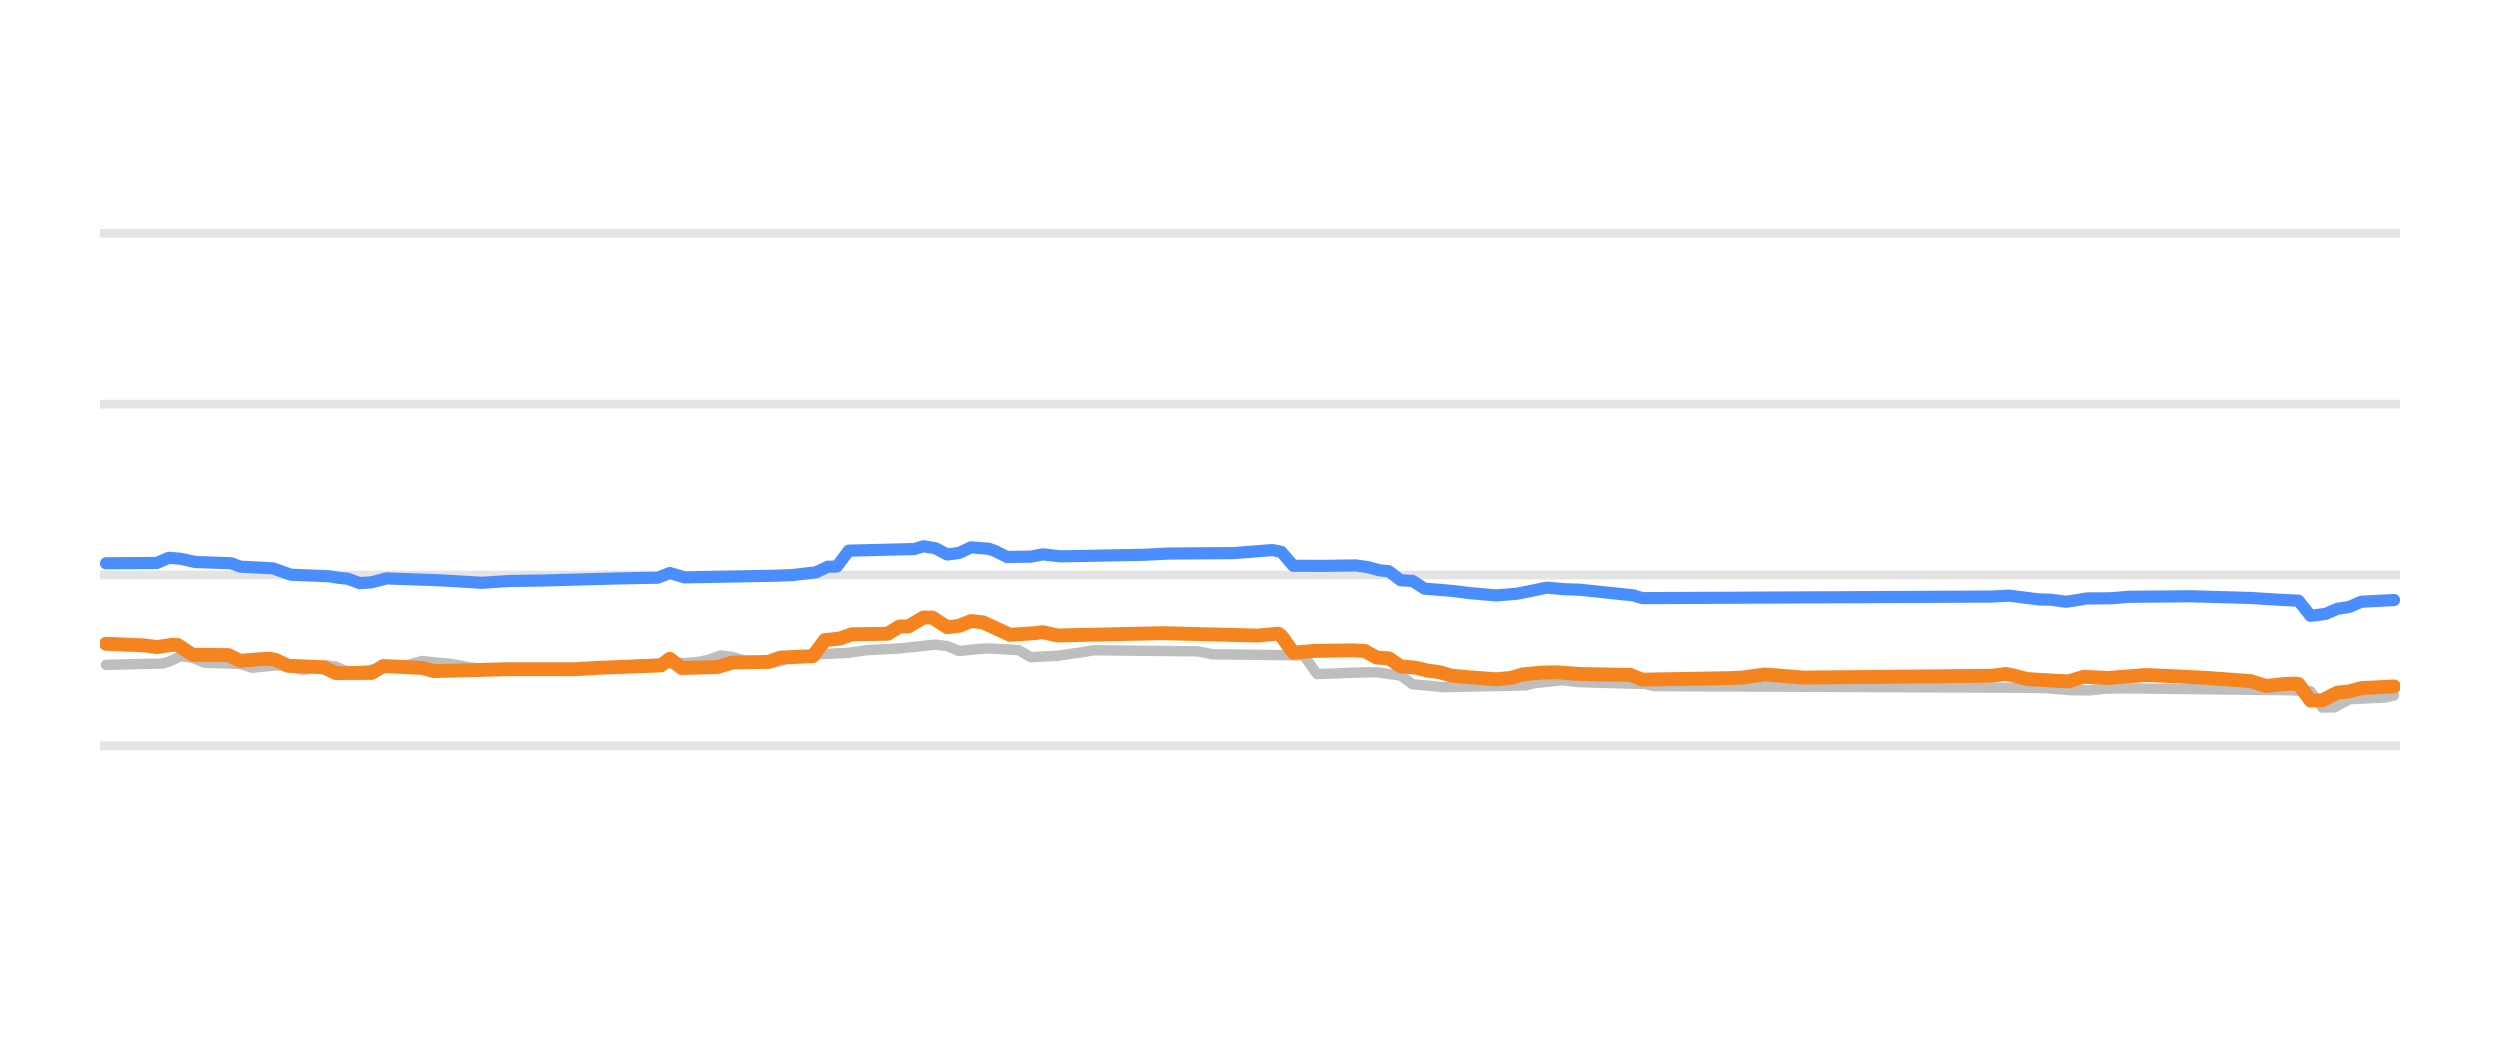
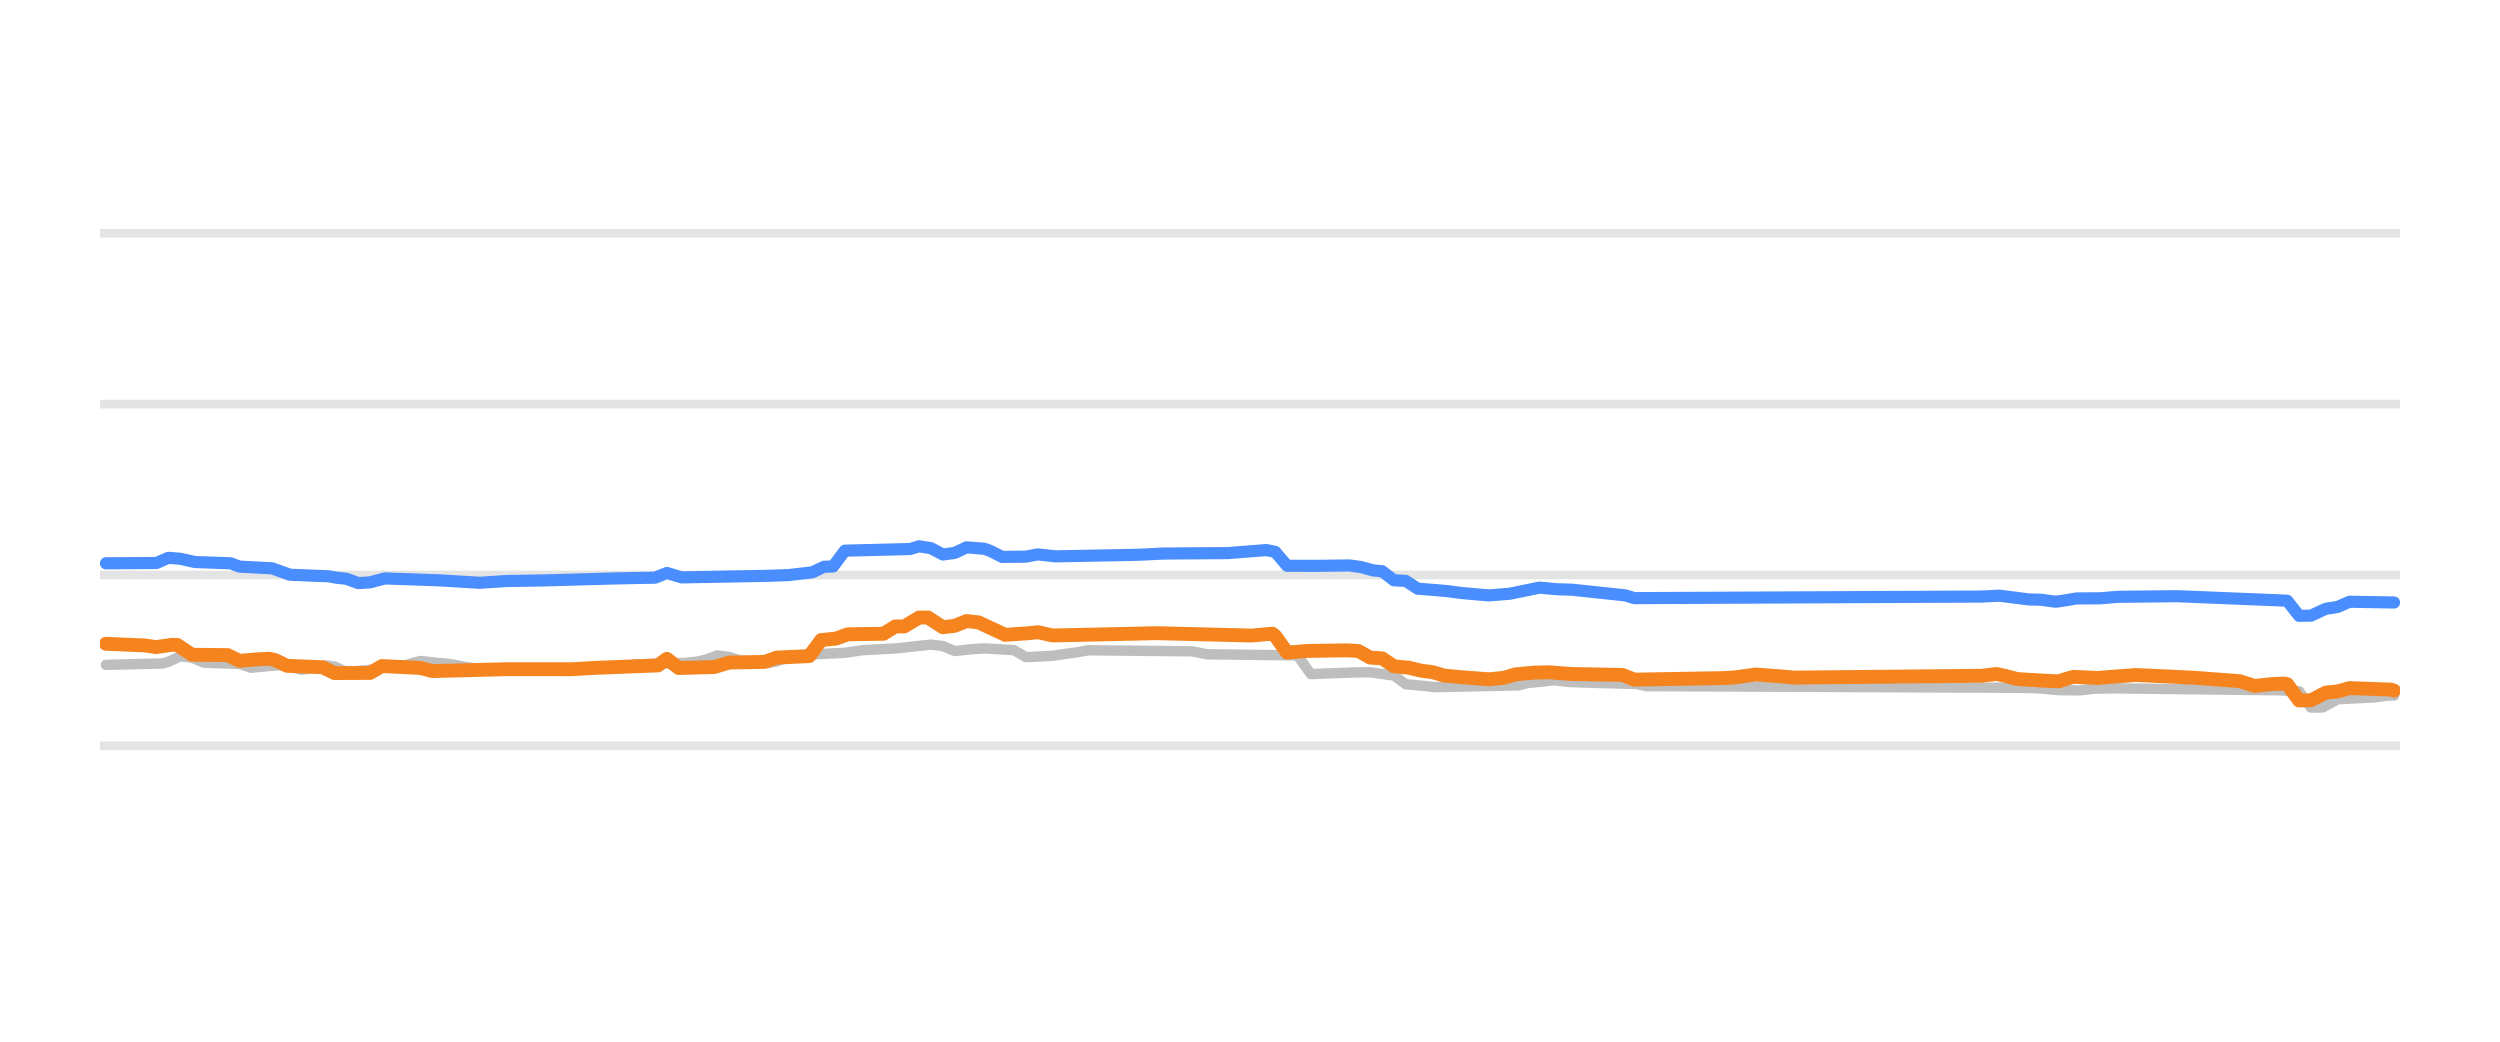
<svg xmlns="http://www.w3.org/2000/svg" width="144pt" height="60pt" viewBox="0 0 144 60" version="1.1">
  <defs>
    <style type="text/css">*{stroke-linejoin: round; stroke-linecap: butt}</style>
  </defs>
  <g id="figure_1">
    <g id="patch_1">
      <path d="M 0 60  L 144 60  L 144 0  L 0 0  L 0 60  z " style="fill: none; opacity: 0" />
    </g>
    <g id="axes_1">
      <g id="patch_2">
        <path d="M 5.76 52.8  L 138.24 52.8  L 138.24 3.6  L 5.76 3.6  L 5.76 52.8  z " style="fill: none" />
      </g>
      <g id="matplotlib.axis_1" />
      <g id="matplotlib.axis_2" />
      <g id="line2d_1">
-         <path d="M 5.76 42.96  L 138.24 42.96  " clip-path="url(#pb5abfd3d71)" style="fill: none; stroke: #b2b2b2; stroke-opacity: 0.35; stroke-width: 0.5; stroke-linecap: square" />
+         <path d="M 5.76 42.96  L 138.24 42.96  " clip-path="url(#pdbf5c0dadd)" style="fill: none; stroke: #b2b2b2; stroke-opacity: 0.35; stroke-width: 0.5; stroke-linecap: square" />
      </g>
      <g id="line2d_2">
-         <path d="M 5.76 33.12  L 138.24 33.12  " clip-path="url(#pb5abfd3d71)" style="fill: none; stroke: #b2b2b2; stroke-opacity: 0.35; stroke-width: 0.5; stroke-linecap: square" />
+         <path d="M 5.76 33.12  L 138.24 33.12  " clip-path="url(#pdbf5c0dadd)" style="fill: none; stroke: #b2b2b2; stroke-opacity: 0.35; stroke-width: 0.5; stroke-linecap: square" />
      </g>
      <g id="line2d_3">
-         <path d="M 5.76 23.28  L 138.24 23.28  " clip-path="url(#pb5abfd3d71)" style="fill: none; stroke: #b2b2b2; stroke-opacity: 0.35; stroke-width: 0.5; stroke-linecap: square" />
+         <path d="M 5.76 23.28  L 138.24 23.28  " clip-path="url(#pdbf5c0dadd)" style="fill: none; stroke: #b2b2b2; stroke-opacity: 0.35; stroke-width: 0.5; stroke-linecap: square" />
      </g>
      <g id="line2d_4">
-         <path d="M 5.76 13.44  L 138.24 13.44  " clip-path="url(#pb5abfd3d71)" style="fill: none; stroke: #b2b2b2; stroke-opacity: 0.35; stroke-width: 0.5; stroke-linecap: square" />
+         <path d="M 5.76 13.44  L 138.24 13.44  " clip-path="url(#pdbf5c0dadd)" style="fill: none; stroke: #b2b2b2; stroke-opacity: 0.35; stroke-width: 0.5; stroke-linecap: square" />
      </g>
      <g id="line2d_5">
-         <path d="M 6.105 38.296  L 9.37 38.217  L 9.713 38.121  L 10.401 37.799  L 11.088 37.882  L 11.775 38.173  L 13.837 38.24  L 14.524 38.463  L 15.555 38.36  L 16.243 38.316  L 16.586 38.366  L 17.445 38.581  L 18.133 38.471  L 18.82 38.325  L 19.336 38.392  L 20.023 38.704  L 21.226 38.601  L 22.428 38.433  L 22.944 38.35  L 23.459 38.308  L 24.318 38.07  L 25.178 38.171  L 25.865 38.227  L 26.38 38.31  L 27.068 38.443  L 27.927 38.53  L 28.614 38.581  L 35.831 38.507  L 36.69 38.276  L 39.611 38.181  L 40.298 38.114  L 40.814 38.005  L 41.501 37.755  L 42.188 37.842  L 42.876 38.05  L 43.735 38.129  L 44.422 38.197  L 44.938 38.097  L 45.625 37.838  L 46.484 37.759  L 47.171 37.686  L 48.889 37.601  L 49.92 37.45  L 51.811 37.35  L 53.872 37.13  L 54.56 37.213  L 55.247 37.499  L 56.278 37.39  L 56.965 37.346  L 58.684 37.448  L 59.371 37.853  L 60.917 37.773  L 61.605 37.671  L 62.292 37.578  L 62.979 37.455  L 68.993 37.517  L 69.852 37.686  L 75.007 37.75  L 75.179 37.865  L 75.866 38.827  L 78.443 38.731  L 79.303 38.722  L 80.334 38.867  L 80.677 38.908  L 81.364 39.413  L 82.395 39.507  L 83.083 39.58  L 87.894 39.477  L 88.409 39.344  L 89.268 39.258  L 89.956 39.181  L 90.815 39.28  L 91.502 39.309  L 94.767 39.399  L 95.282 39.521  L 117.104 39.617  L 117.963 39.644  L 119.166 39.749  L 120.369 39.767  L 121.228 39.667  L 122.431 39.649  L 131.881 39.758  L 133.084 39.813  L 133.771 40.756  L 134.458 40.746  L 135.318 40.274  L 137.38 40.176  L 137.895 40.062  L 137.895 40.062  " clip-path="url(#pb5abfd3d71)" style="fill: none; stroke: #bebebe; stroke-width: 0.6; stroke-linecap: round" />
+         <path d="M 6.103 38.296  L 9.351 38.217  L 9.693 38.121  L 10.377 37.799  L 11.06 37.882  L 11.744 38.173  L 13.795 38.241  L 14.479 38.463  L 15.505 38.36  L 16.189 38.316  L 16.53 38.366  L 17.385 38.581  L 18.069 38.471  L 18.753 38.325  L 19.265 38.392  L 19.949 38.704  L 21.146 38.601  L 22.342 38.433  L 22.855 38.35  L 23.368 38.307  L 24.223 38.07  L 25.077 38.171  L 25.761 38.227  L 26.274 38.31  L 26.958 38.443  L 27.812 38.53  L 28.496 38.581  L 35.676 38.507  L 36.53 38.276  L 39.436 38.181  L 40.12 38.114  L 40.633 38.005  L 41.317 37.755  L 42 37.842  L 42.684 38.05  L 43.539 38.129  L 44.222 38.197  L 44.735 38.097  L 45.419 37.838  L 46.274 37.759  L 46.958 37.686  L 48.667 37.601  L 49.693 37.45  L 51.573 37.35  L 53.624 37.13  L 54.308 37.213  L 54.992 37.499  L 56.017 37.39  L 56.701 37.346  L 58.41 37.449  L 59.094 37.853  L 60.633 37.773  L 61.316 37.671  L 62 37.578  L 62.684 37.455  L 68.667 37.517  L 69.521 37.686  L 74.65 37.75  L 74.82 37.867  L 75.504 38.827  L 78.068 38.731  L 78.923 38.723  L 79.949 38.867  L 80.291 38.909  L 80.974 39.413  L 82 39.508  L 82.684 39.58  L 87.47 39.476  L 87.983 39.344  L 88.837 39.258  L 89.521 39.181  L 90.376 39.28  L 91.06 39.309  L 94.307 39.4  L 94.82 39.521  L 116.529 39.618  L 117.384 39.644  L 118.581 39.75  L 119.777 39.767  L 120.632 39.667  L 121.829 39.649  L 131.23 39.759  L 132.427 39.817  L 133.111 40.756  L 133.794 40.745  L 134.649 40.274  L 136.7 40.175  L 137.555 40.062  L 137.897 40.062  L 137.897 40.062  " clip-path="url(#pdbf5c0dadd)" style="fill: none; stroke: #bebebe; stroke-width: 0.6; stroke-linecap: round" />
      </g>
      <g id="line2d_6">
-         <path d="M 6.105 32.446  L 9.026 32.429  L 9.713 32.131  L 10.401 32.185  L 11.26 32.372  L 13.322 32.446  L 13.837 32.638  L 15.727 32.736  L 16.758 33.105  L 18.992 33.195  L 19.507 33.282  L 20.023 33.334  L 20.71 33.587  L 21.397 33.543  L 22.257 33.317  L 25.349 33.425  L 27.755 33.568  L 29.301 33.467  L 31.363 33.435  L 35.315 33.325  L 36.862 33.291  L 37.893 33.276  L 38.58 33.005  L 39.439 33.258  L 44.594 33.163  L 45.625 33.125  L 46.999 32.967  L 47.687 32.643  L 48.202 32.633  L 48.889 31.718  L 52.67 31.624  L 53.185 31.467  L 53.872 31.575  L 54.56 31.939  L 55.247 31.848  L 55.934 31.526  L 56.965 31.61  L 57.309 31.733  L 57.996 32.078  L 59.371 32.063  L 60.058 31.932  L 61.089 32.047  L 65.9 31.955  L 67.275 31.886  L 68.478 31.875  L 71.055 31.859  L 73.289 31.683  L 73.804 31.787  L 74.491 32.588  L 76.21 32.594  L 78.1 32.569  L 78.787 32.665  L 79.474 32.854  L 79.99 32.9  L 80.677 33.425  L 81.364 33.46  L 82.052 33.907  L 83.083 33.987  L 83.77 34.05  L 84.629 34.161  L 86.176 34.296  L 87.378 34.199  L 88.753 33.92  L 89.097 33.848  L 90.128 33.939  L 90.987 33.967  L 94.08 34.293  L 94.595 34.453  L 114.699 34.362  L 115.73 34.311  L 117.448 34.528  L 118.135 34.544  L 118.994 34.66  L 119.51 34.587  L 120.197 34.471  L 121.572 34.462  L 122.603 34.376  L 126.211 34.345  L 129.647 34.443  L 131.194 34.54  L 132.397 34.6  L 133.084 35.472  L 133.943 35.362  L 134.63 35.068  L 135.318 34.96  L 136.005 34.66  L 137.895 34.562  L 137.895 34.562  " clip-path="url(#pb5abfd3d71)" style="fill: none; stroke: #4a8dff; stroke-width: 0.7; stroke-linecap: round" />
+         <path d="M 6.103 32.446  L 9.009 32.429  L 9.693 32.131  L 10.377 32.185  L 11.231 32.372  L 13.283 32.446  L 13.795 32.638  L 15.676 32.736  L 16.701 33.105  L 18.924 33.195  L 19.436 33.282  L 19.949 33.335  L 20.633 33.587  L 21.317 33.543  L 22.171 33.317  L 25.248 33.425  L 27.641 33.568  L 29.18 33.467  L 31.231 33.435  L 35.163 33.325  L 36.701 33.291  L 37.727 33.275  L 38.411 33.005  L 39.265 33.258  L 44.393 33.163  L 45.419 33.125  L 46.787 32.967  L 47.47 32.643  L 47.983 32.632  L 48.667 31.718  L 52.428 31.624  L 52.94 31.467  L 53.624 31.575  L 54.308 31.939  L 54.992 31.848  L 55.675 31.526  L 56.701 31.61  L 57.043 31.734  L 57.727 32.078  L 59.094 32.063  L 59.778 31.933  L 60.804 32.047  L 65.59 31.954  L 66.957 31.886  L 68.154 31.875  L 70.718 31.859  L 72.94 31.683  L 73.453 31.788  L 74.137 32.588  L 75.846 32.593  L 77.726 32.569  L 78.41 32.666  L 79.094 32.854  L 79.607 32.901  L 80.291 33.425  L 80.974 33.461  L 81.658 33.907  L 82.684 33.988  L 83.367 34.05  L 84.222 34.161  L 85.761 34.296  L 86.957 34.199  L 88.325 33.919  L 88.667 33.848  L 89.692 33.94  L 90.547 33.967  L 93.624 34.294  L 94.137 34.453  L 114.136 34.362  L 115.162 34.311  L 116.871 34.528  L 117.555 34.545  L 118.41 34.66  L 118.923 34.586  L 119.606 34.471  L 120.974 34.462  L 122 34.376  L 125.418 34.342  L 129.521 34.509  L 131.059 34.571  L 131.743 34.603  L 132.427 35.472  L 133.111 35.461  L 133.965 35.068  L 134.649 34.959  L 135.333 34.66  L 137.897 34.704  L 137.897 34.704  " clip-path="url(#pdbf5c0dadd)" style="fill: none; stroke: #4a8dff; stroke-width: 0.7; stroke-linecap: round" />
      </g>
      <g id="line2d_7">
-         <path d="M 6.105 37.081  L 8.339 37.177  L 9.026 37.273  L 9.885 37.145  L 10.229 37.145  L 11.088 37.715  L 13.15 37.734  L 13.837 38.065  L 14.868 37.978  L 15.555 37.942  L 15.899 38.021  L 16.586 38.35  L 18.648 38.433  L 19.336 38.768  L 21.397 38.76  L 22.085 38.365  L 24.318 38.474  L 25.006 38.655  L 29.301 38.546  L 30.676 38.545  L 33.082 38.548  L 34.456 38.467  L 38.065 38.328  L 38.58 37.949  L 39.267 38.478  L 41.329 38.42  L 42.188 38.163  L 44.25 38.125  L 44.938 37.878  L 46.828 37.792  L 47.515 36.869  L 48.374 36.782  L 49.061 36.534  L 51.123 36.506  L 51.811 36.082  L 52.326 36.082  L 53.185 35.57  L 53.701 35.57  L 54.56 36.126  L 55.247 36.048  L 55.934 35.772  L 56.622 35.847  L 58.168 36.564  L 59.543 36.474  L 60.058 36.413  L 60.917 36.603  L 65.9 36.494  L 66.931 36.47  L 72.43 36.608  L 73.632 36.5  L 73.804 36.626  L 74.491 37.59  L 75.694 37.494  L 77.928 37.459  L 78.615 37.496  L 79.303 37.878  L 79.99 37.918  L 80.677 38.379  L 81.536 38.458  L 82.224 38.625  L 82.911 38.716  L 83.598 38.916  L 84.629 39.011  L 86.176 39.127  L 87.035 39.045  L 87.722 38.842  L 88.753 38.746  L 89.612 38.722  L 90.987 38.822  L 93.908 38.874  L 94.595 39.147  L 99.75 39.058  L 100.437 39.019  L 100.953 38.942  L 101.64 38.852  L 103.014 38.956  L 103.874 39.029  L 114.699 38.926  L 115.558 38.822  L 116.073 38.931  L 116.76 39.113  L 118.307 39.207  L 119.166 39.245  L 119.682 39.082  L 120.025 38.983  L 121.4 39.051  L 123.634 38.881  L 125.695 38.974  L 127.07 39.043  L 129.647 39.234  L 130.507 39.511  L 131.537 39.403  L 132.225 39.373  L 132.397 39.404  L 133.084 40.347  L 133.771 40.337  L 134.63 39.895  L 135.318 39.826  L 136.005 39.634  L 137.895 39.541  L 137.895 39.541  " clip-path="url(#pb5abfd3d71)" style="fill: none; stroke: #f5841e; stroke-width: 0.8; stroke-linecap: round" />
+         <path d="M 6.103 37.081  L 8.325 37.177  L 9.009 37.273  L 9.864 37.145  L 10.206 37.145  L 11.06 37.715  L 13.112 37.734  L 13.795 38.065  L 14.821 37.978  L 15.505 37.942  L 15.847 38.021  L 16.53 38.35  L 18.582 38.433  L 19.265 38.768  L 21.317 38.76  L 22 38.365  L 24.223 38.474  L 24.906 38.655  L 29.18 38.546  L 30.547 38.545  L 32.941 38.548  L 34.308 38.467  L 37.898 38.328  L 38.411 37.95  L 39.094 38.478  L 41.146 38.42  L 42 38.163  L 44.052 38.124  L 44.735 37.878  L 46.616 37.79  L 47.299 36.869  L 48.154 36.782  L 48.838 36.534  L 50.889 36.505  L 51.573 36.082  L 52.086 36.082  L 52.94 35.57  L 53.453 35.57  L 54.308 36.126  L 54.992 36.048  L 55.675 35.772  L 56.359 35.848  L 57.898 36.564  L 59.265 36.473  L 59.778 36.413  L 60.633 36.603  L 65.59 36.494  L 66.615 36.47  L 72.085 36.608  L 73.282 36.5  L 73.453 36.629  L 74.137 37.59  L 75.333 37.494  L 77.556 37.459  L 78.239 37.497  L 78.923 37.878  L 79.607 37.919  L 80.291 38.379  L 81.145 38.459  L 81.829 38.625  L 82.513 38.717  L 83.196 38.916  L 84.222 39.011  L 85.761 39.127  L 86.615 39.044  L 87.299 38.842  L 88.325 38.746  L 89.179 38.722  L 90.547 38.822  L 93.453 38.875  L 94.137 39.147  L 99.265 39.058  L 99.948 39.019  L 100.461 38.942  L 101.145 38.852  L 102.513 38.956  L 103.367 39.029  L 114.136 38.925  L 114.991 38.822  L 115.504 38.932  L 116.188 39.113  L 117.726 39.207  L 118.581 39.245  L 119.094 39.081  L 119.435 38.984  L 120.803 39.05  L 123.025 38.881  L 125.076 38.974  L 126.444 39.043  L 129.008 39.235  L 129.863 39.511  L 130.888 39.402  L 131.572 39.373  L 131.743 39.407  L 132.427 40.347  L 133.111 40.335  L 133.965 39.895  L 134.649 39.825  L 135.333 39.634  L 137.726 39.722  L 137.897 39.782  L 137.897 39.782  " clip-path="url(#pdbf5c0dadd)" style="fill: none; stroke: #f5841e; stroke-width: 0.8; stroke-linecap: round" />
      </g>
    </g>
  </g>
  <defs>
-     <clipPath id="pb5abfd3d71">
+     <clipPath id="pdbf5c0dadd">
      <rect x="5.76" y="3.6" width="132.48" height="49.2" />
    </clipPath>
  </defs>
</svg>
